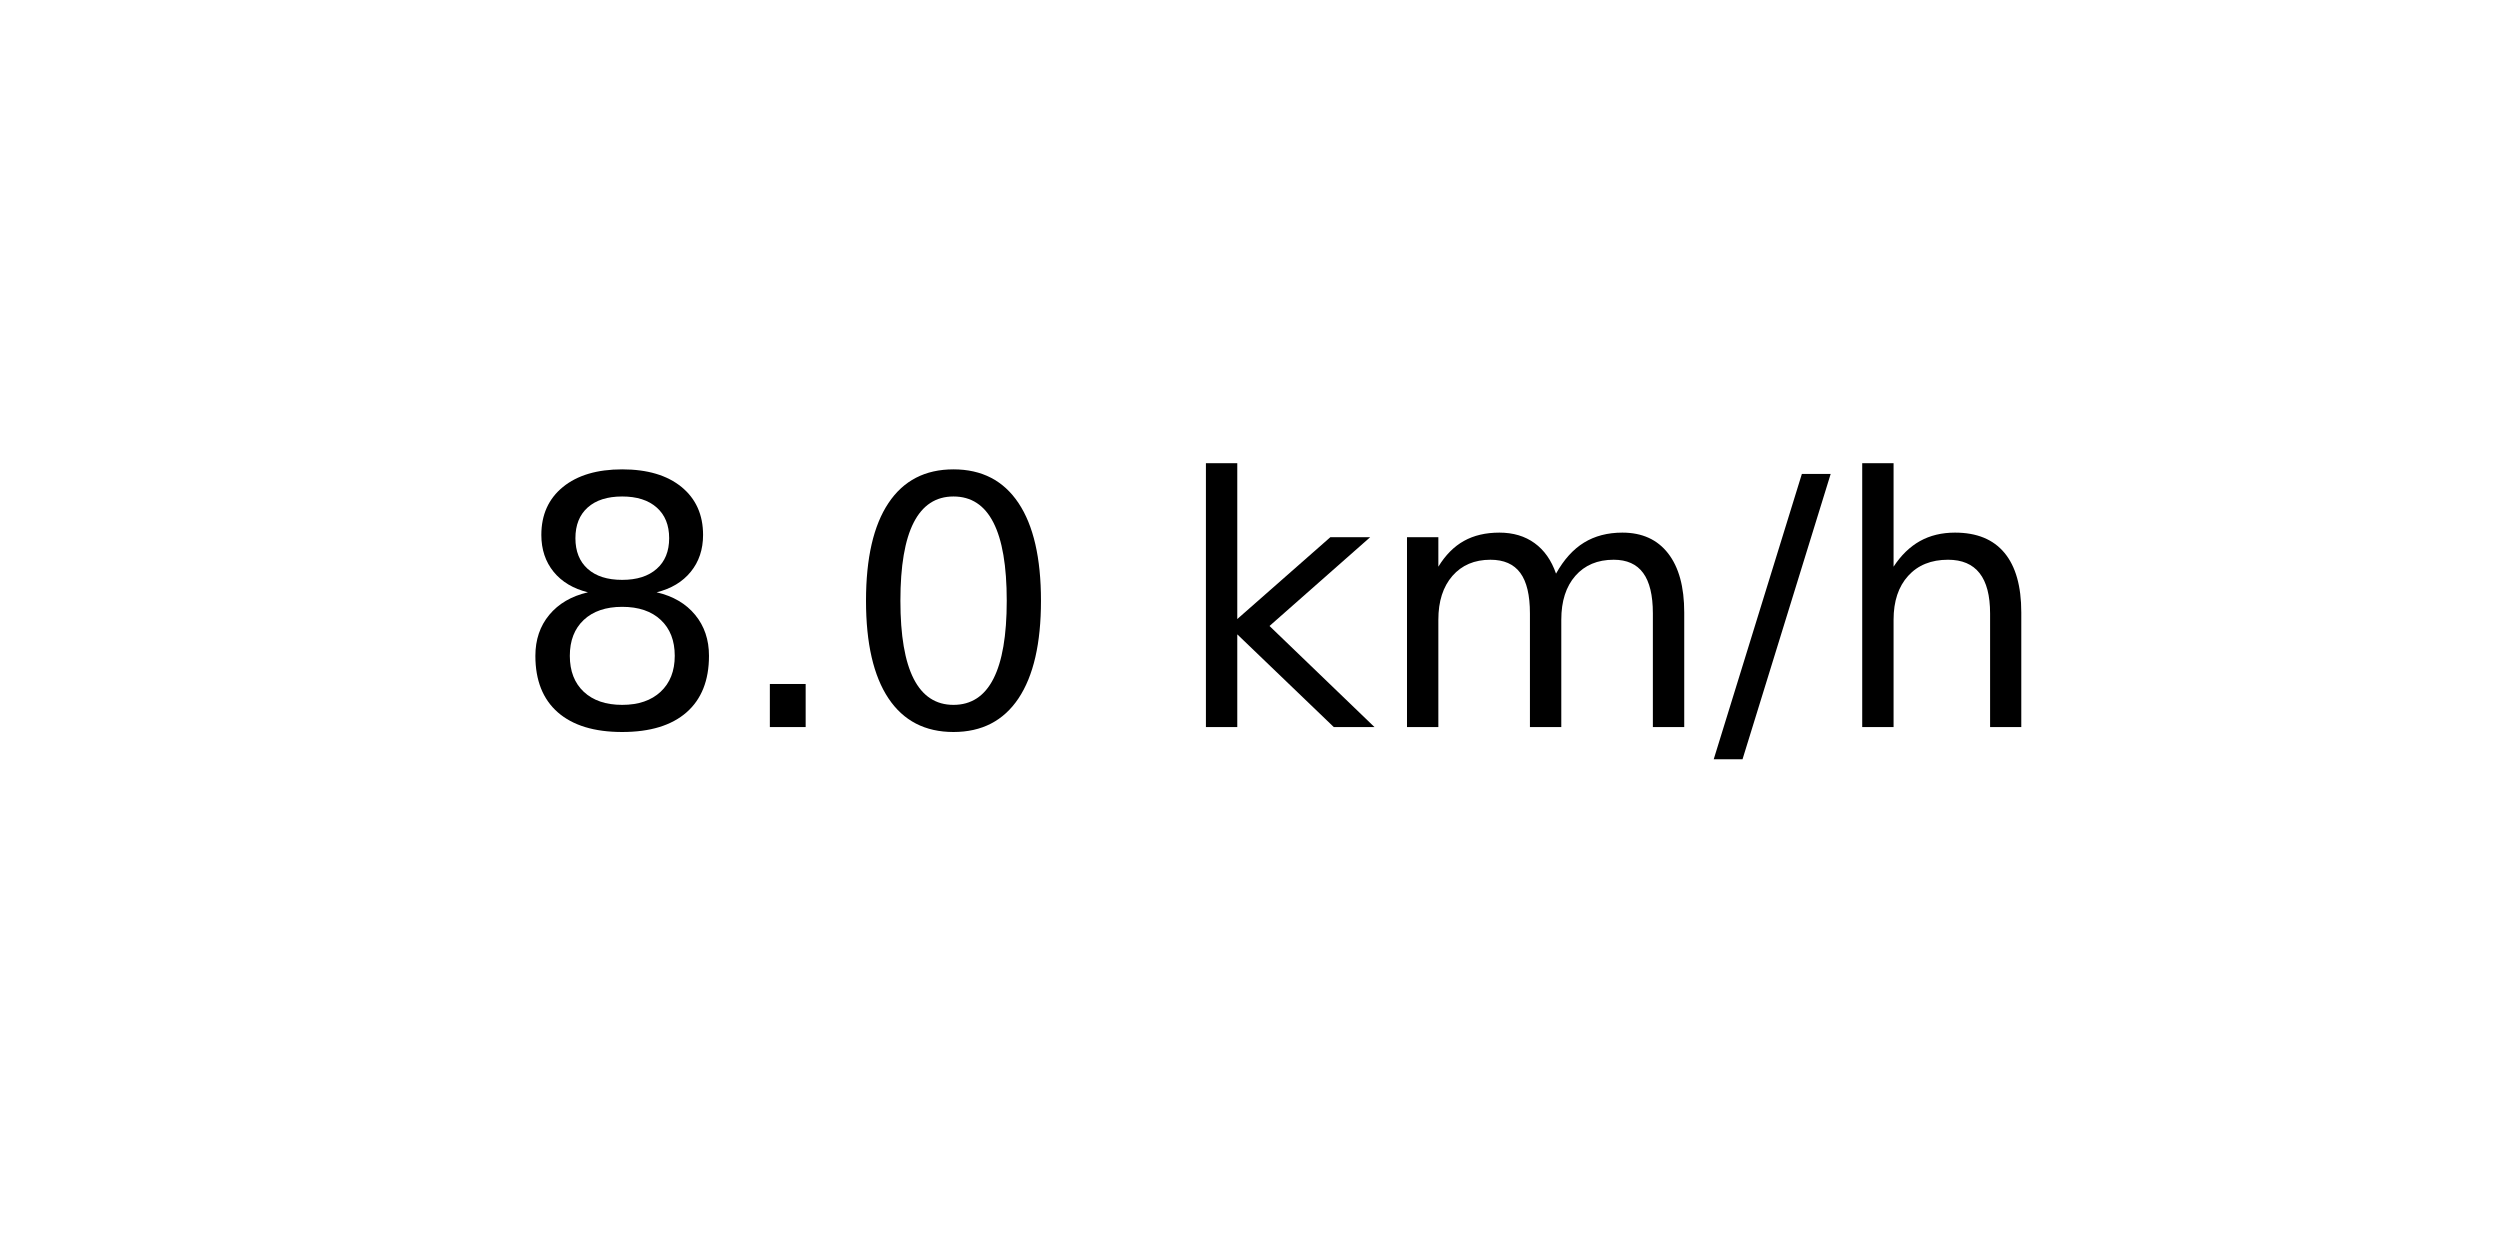
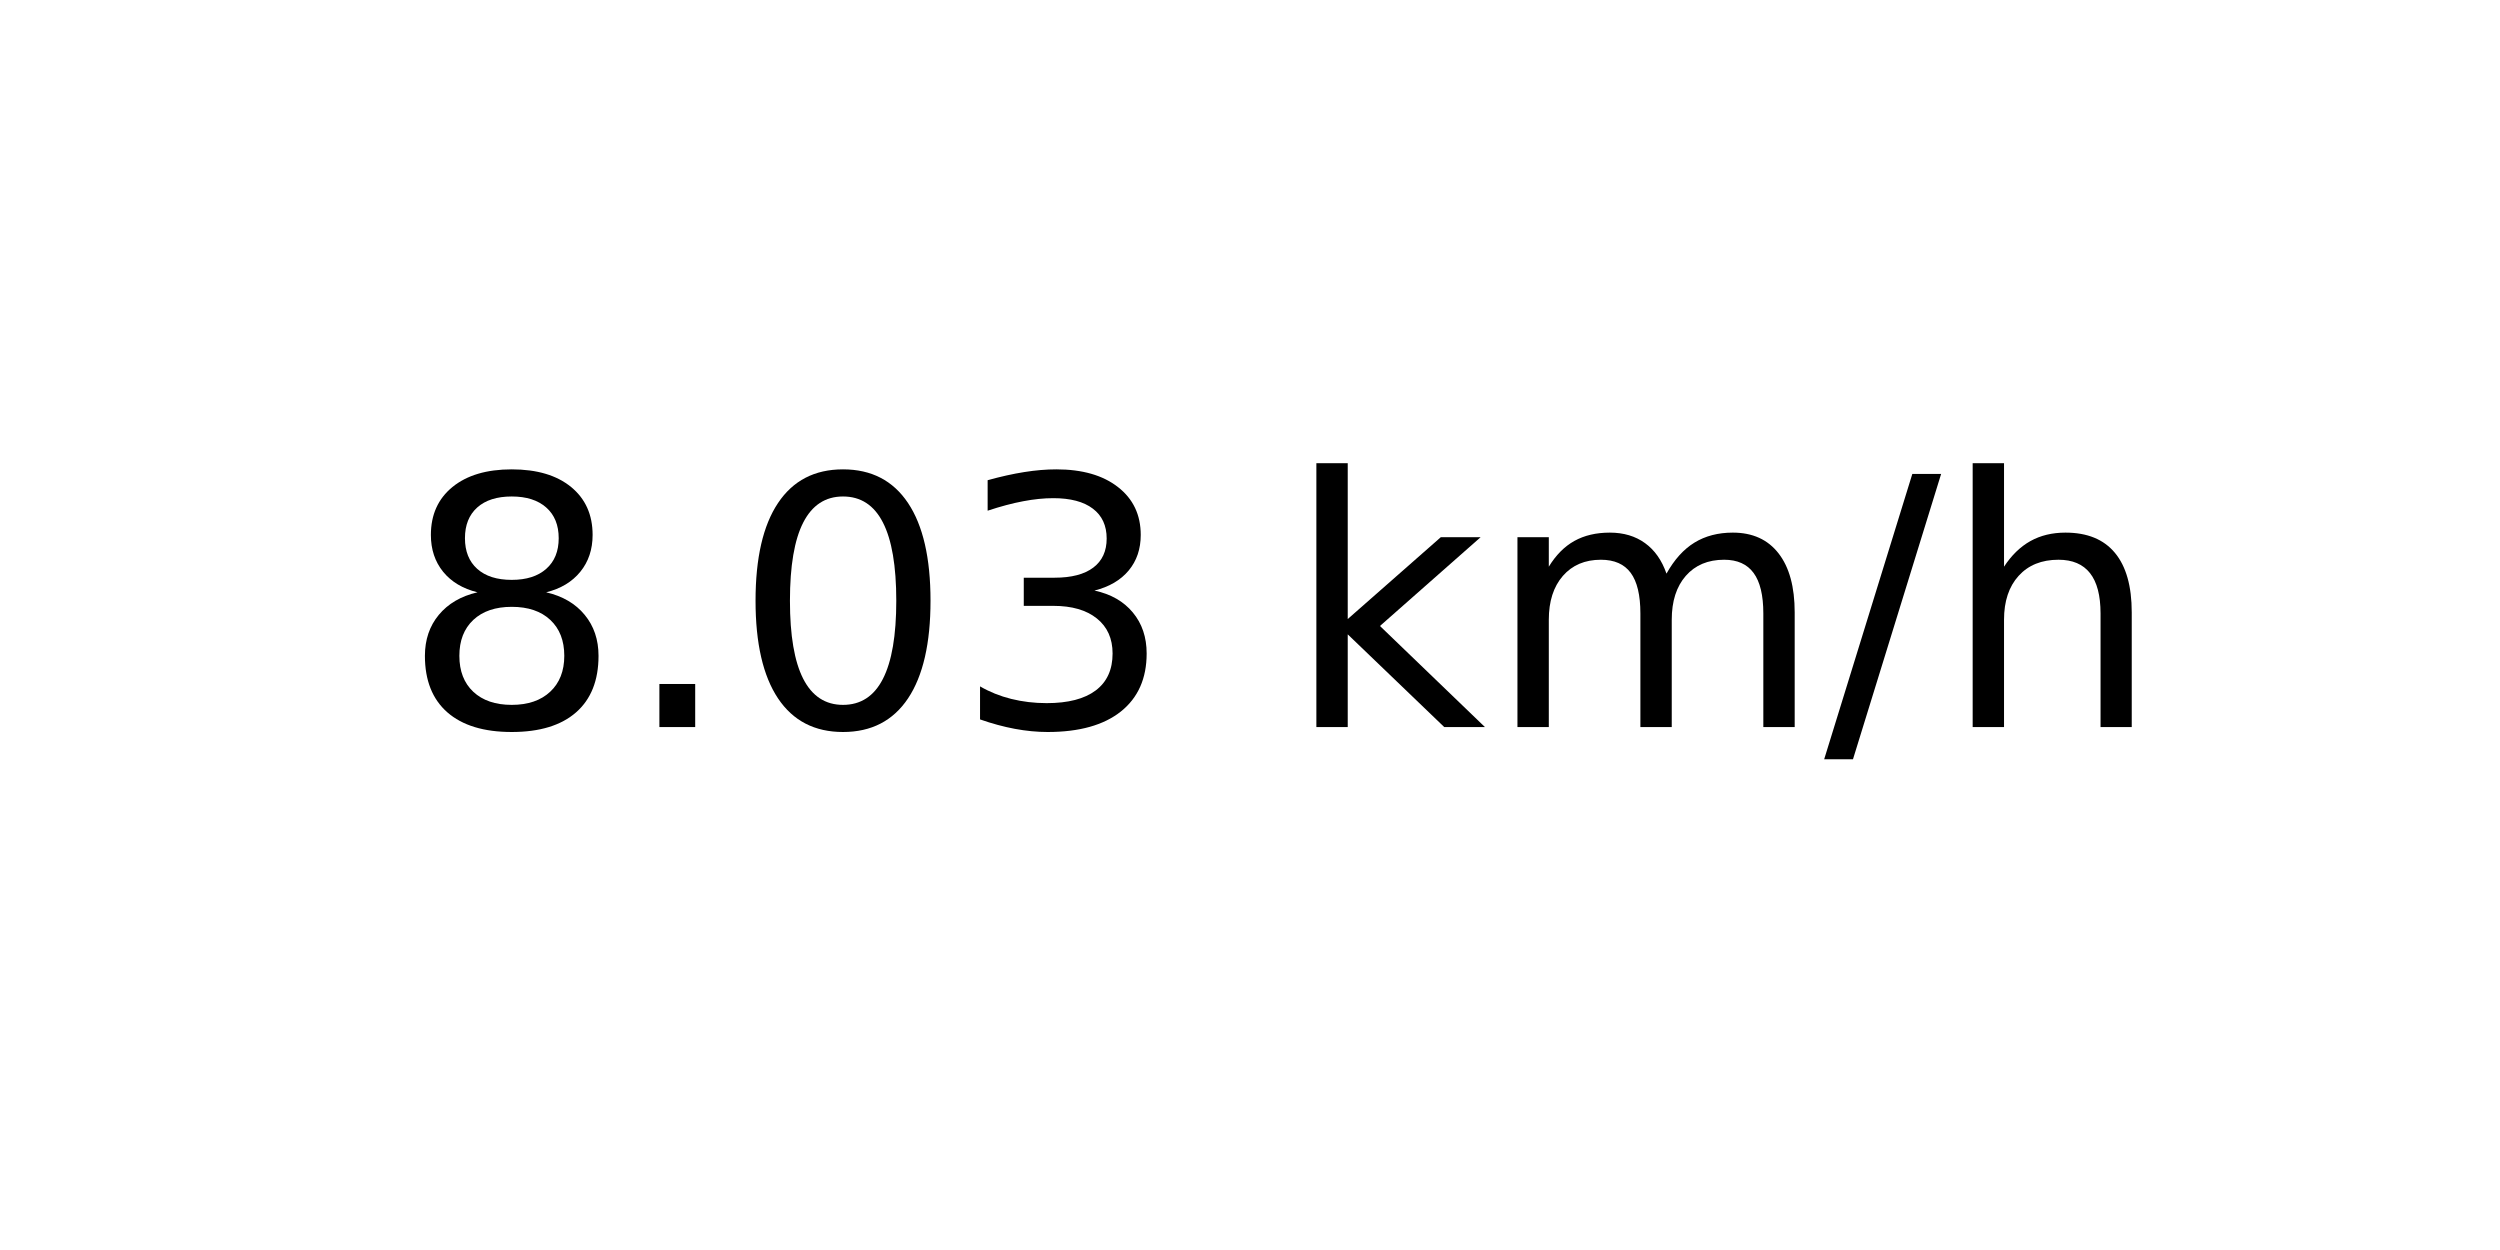
<svg xmlns="http://www.w3.org/2000/svg" xmlns:xlink="http://www.w3.org/1999/xlink" width="72pt" height="36pt" viewBox="0 0 72 36" version="1.1">
  <defs>
    <style type="text/css">*{stroke-linejoin: round; stroke-linecap: butt}</style>
  </defs>
  <g id="figure_1">
    <g id="axes_1">
      <g id="text_1">
-         <g transform="translate(14.74062 20.93937) scale(0.1 -0.1)">
+         <g transform="translate(11.55937 20.93937) scale(0.1 -0.1)">
          <defs>
            <path id="DejaVuSans-38" d="M 2034 2216  Q 1584 2216 1326 1975  Q 1069 1734 1069 1313  Q 1069 891 1326 650  Q 1584 409 2034 409  Q 2484 409 2743 651  Q 3003 894 3003 1313  Q 3003 1734 2745 1975  Q 2488 2216 2034 2216  z M 1403 2484  Q 997 2584 770 2862  Q 544 3141 544 3541  Q 544 4100 942 4425  Q 1341 4750 2034 4750  Q 2731 4750 3128 4425  Q 3525 4100 3525 3541  Q 3525 3141 3298 2862  Q 3072 2584 2669 2484  Q 3125 2378 3379 2068  Q 3634 1759 3634 1313  Q 3634 634 3220 271  Q 2806 -91 2034 -91  Q 1263 -91 848 271  Q 434 634 434 1313  Q 434 1759 690 2068  Q 947 2378 1403 2484  z M 1172 3481  Q 1172 3119 1398 2916  Q 1625 2713 2034 2713  Q 2441 2713 2670 2916  Q 2900 3119 2900 3481  Q 2900 3844 2670 4047  Q 2441 4250 2034 4250  Q 1625 4250 1398 4047  Q 1172 3844 1172 3481  z " transform="scale(0.015625)" />
            <path id="DejaVuSans-2e" d="M 684 794  L 1344 794  L 1344 0  L 684 0  L 684 794  z " transform="scale(0.015625)" />
            <path id="DejaVuSans-30" d="M 2034 4250  Q 1547 4250 1301 3770  Q 1056 3291 1056 2328  Q 1056 1369 1301 889  Q 1547 409 2034 409  Q 2525 409 2770 889  Q 3016 1369 3016 2328  Q 3016 3291 2770 3770  Q 2525 4250 2034 4250  z M 2034 4750  Q 2819 4750 3233 4129  Q 3647 3509 3647 2328  Q 3647 1150 3233 529  Q 2819 -91 2034 -91  Q 1250 -91 836 529  Q 422 1150 422 2328  Q 422 3509 836 4129  Q 1250 4750 2034 4750  z " transform="scale(0.015625)" />
+             <path id="DejaVuSans-33" d="M 2597 2516  Q 3050 2419 3304 2112  Q 3559 1806 3559 1356  Q 3559 666 3084 287  Q 2609 -91 1734 -91  Q 1441 -91 1130 -33  Q 819 25 488 141  L 488 750  Q 750 597 1062 519  Q 1375 441 1716 441  Q 2309 441 2620 675  Q 2931 909 2931 1356  Q 2931 1769 2642 2001  Q 2353 2234 1838 2234  L 1294 2234  L 1294 2753  L 1863 2753  Q 2328 2753 2575 2939  Q 2822 3125 2822 3475  Q 2822 3834 2567 4026  Q 2313 4219 1838 4219  Q 1578 4219 1281 4162  Q 984 4106 628 3988  L 628 4550  Q 988 4650 1302 4700  Q 1616 4750 1894 4750  Q 2613 4750 3031 4423  Q 3450 4097 3450 3541  Q 3450 3153 3228 2886  Q 3006 2619 2597 2516  z " transform="scale(0.015625)" />
            <path id="DejaVuSans-20" transform="scale(0.015625)" />
            <path id="DejaVuSans-6b" d="M 581 4863  L 1159 4863  L 1159 1991  L 2875 3500  L 3609 3500  L 1753 1863  L 3688 0  L 2938 0  L 1159 1709  L 1159 0  L 581 0  L 581 4863  z " transform="scale(0.015625)" />
            <path id="DejaVuSans-6d" d="M 3328 2828  Q 3544 3216 3844 3400  Q 4144 3584 4550 3584  Q 5097 3584 5394 3201  Q 5691 2819 5691 2113  L 5691 0  L 5113 0  L 5113 2094  Q 5113 2597 4934 2840  Q 4756 3084 4391 3084  Q 3944 3084 3684 2787  Q 3425 2491 3425 1978  L 3425 0  L 2847 0  L 2847 2094  Q 2847 2600 2669 2842  Q 2491 3084 2119 3084  Q 1678 3084 1418 2786  Q 1159 2488 1159 1978  L 1159 0  L 581 0  L 581 3500  L 1159 3500  L 1159 2956  Q 1356 3278 1631 3431  Q 1906 3584 2284 3584  Q 2666 3584 2933 3390  Q 3200 3197 3328 2828  z " transform="scale(0.015625)" />
            <path id="DejaVuSans-2f" d="M 1625 4666  L 2156 4666  L 531 -594  L 0 -594  L 1625 4666  z " transform="scale(0.015625)" />
            <path id="DejaVuSans-68" d="M 3513 2113  L 3513 0  L 2938 0  L 2938 2094  Q 2938 2591 2744 2837  Q 2550 3084 2163 3084  Q 1697 3084 1428 2787  Q 1159 2491 1159 1978  L 1159 0  L 581 0  L 581 4863  L 1159 4863  L 1159 2956  Q 1366 3272 1645 3428  Q 1925 3584 2291 3584  Q 2894 3584 3203 3211  Q 3513 2838 3513 2113  z " transform="scale(0.015625)" />
          </defs>
          <use xlink:href="#DejaVuSans-38" />
          <use xlink:href="#DejaVuSans-2e" x="63.623" />
          <use xlink:href="#DejaVuSans-30" x="95.41" />
-           <use xlink:href="#DejaVuSans-20" x="159.033" />
-           <use xlink:href="#DejaVuSans-6b" x="190.82" />
-           <use xlink:href="#DejaVuSans-6d" x="248.73" />
-           <use xlink:href="#DejaVuSans-2f" x="346.143" />
-           <use xlink:href="#DejaVuSans-68" x="379.834" />
+           <use xlink:href="#DejaVuSans-33" x="159.033" />
+           <use xlink:href="#DejaVuSans-20" x="222.656" />
+           <use xlink:href="#DejaVuSans-6b" x="254.443" />
+           <use xlink:href="#DejaVuSans-6d" x="312.354" />
+           <use xlink:href="#DejaVuSans-2f" x="409.766" />
+           <use xlink:href="#DejaVuSans-68" x="443.457" />
        </g>
      </g>
    </g>
  </g>
</svg>
